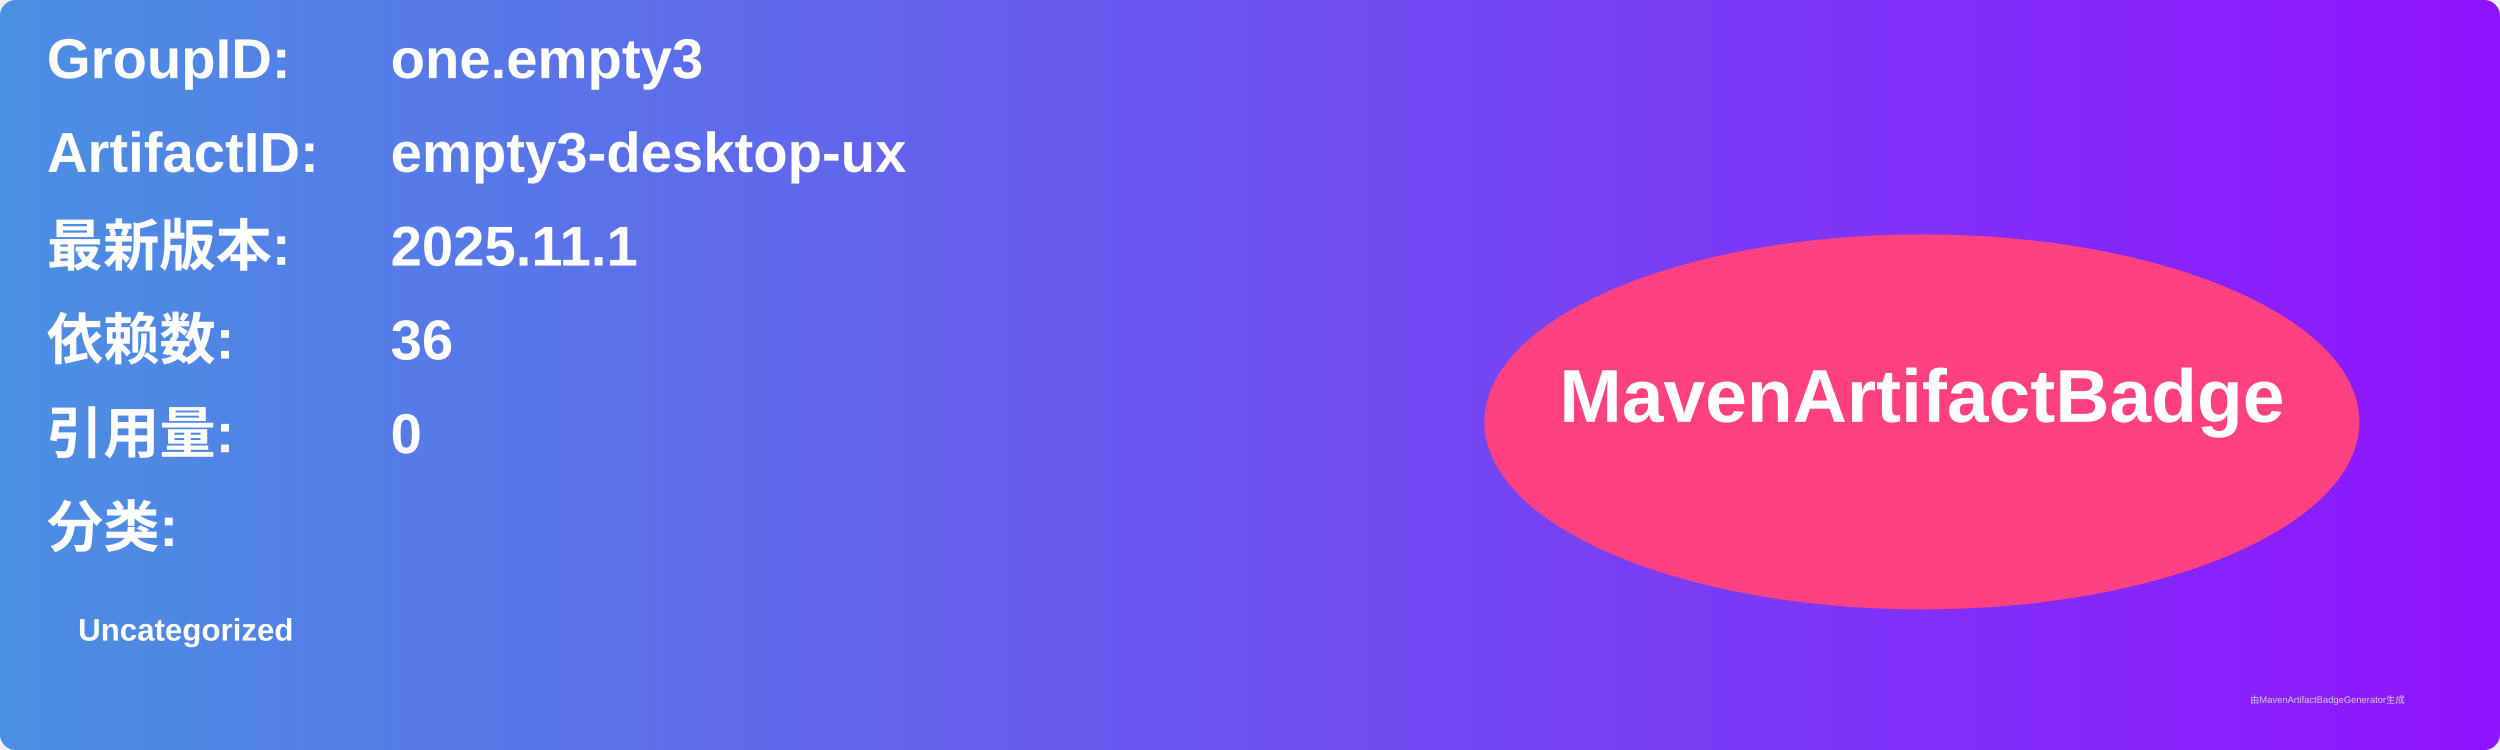
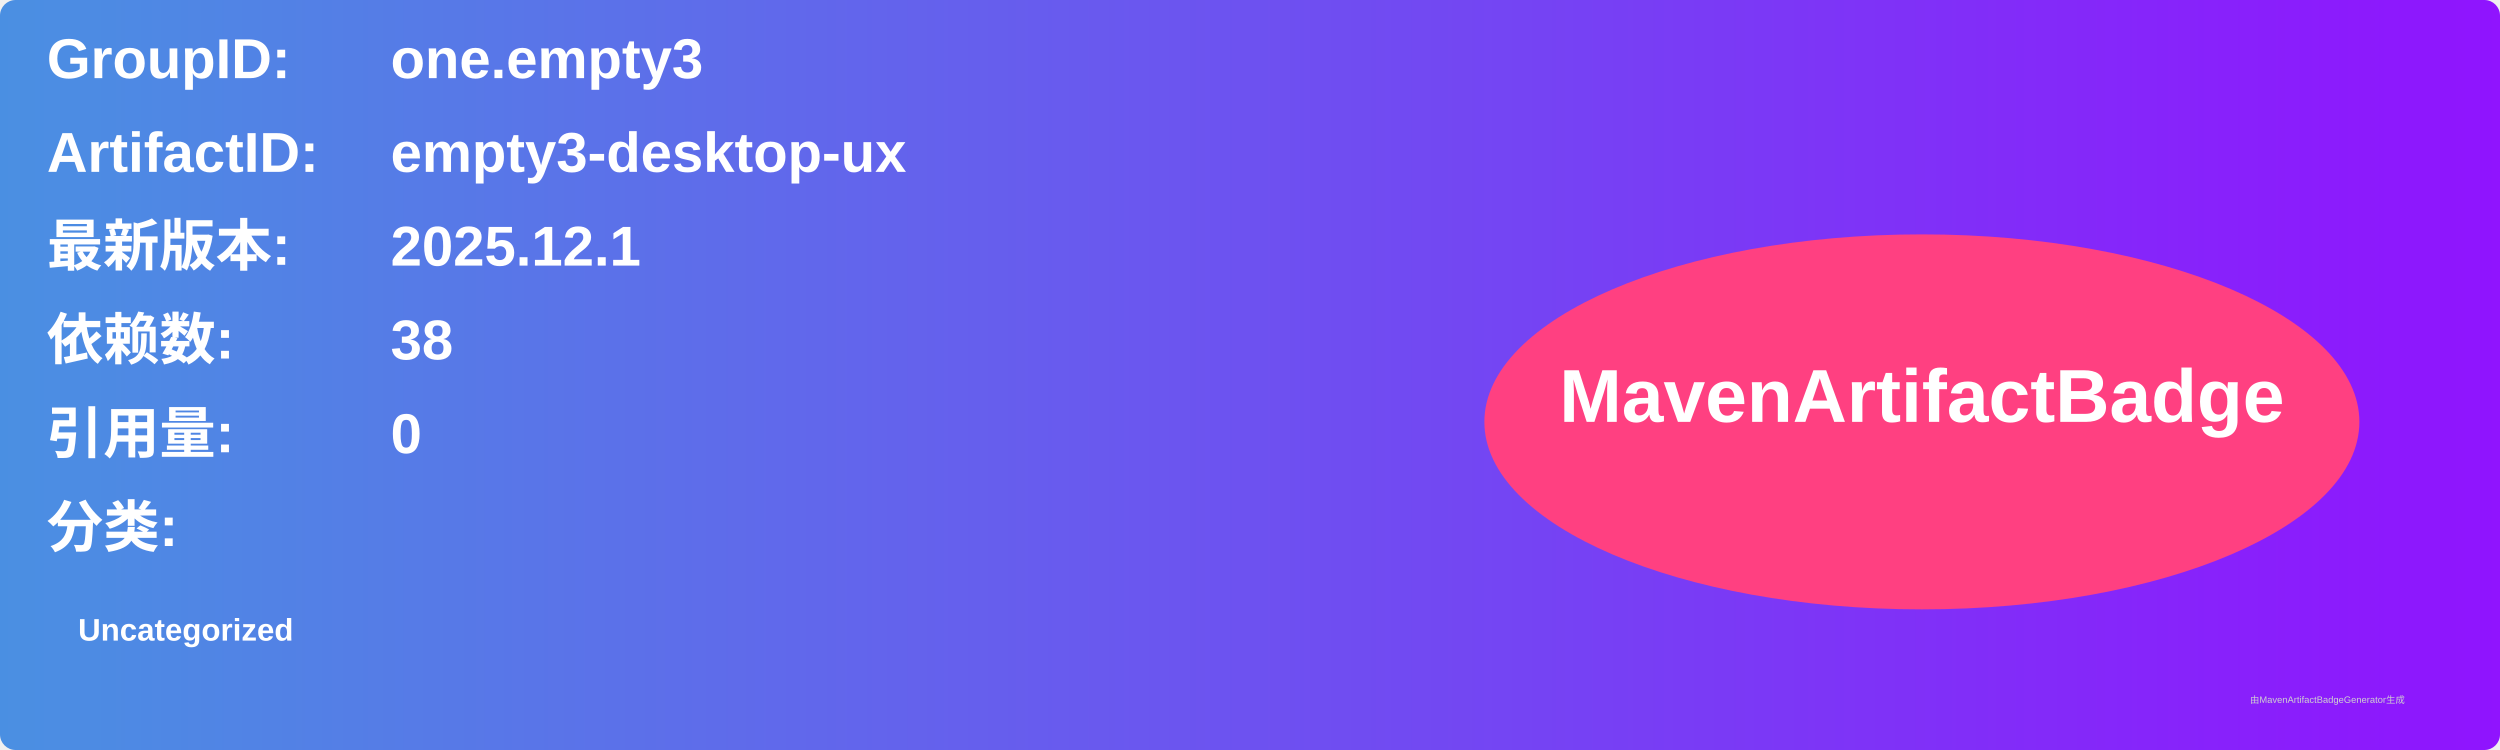
<svg xmlns="http://www.w3.org/2000/svg" width="800" height="240" viewBox="0 0 800 240">
  <linearGradient id="grad" x1="0%" y1="0%" x2="100%" y2="0%">
    <stop offset="0%" stop-color="#4a90e2" />
    <stop offset="100%" stop-color="#9013fe" />
  </linearGradient>
  <rect width="100%" height="100%" rx="5" ry="5" fill="url(#grad)" />
  <g transform="translate(15, 15)">
    <text x="0" y="10" font-family="Arial" font-size="18" fill="white" font-weight="bold" width="260">GroupID:</text>
    <text x="110" y="10" font-family="Arial" font-size="18" fill="white" font-weight="bold" width="460">one.empty3</text>
    <text x="0" y="40" font-family="Arial" font-size="18" fill="white" font-weight="bold" width="260">ArtifactID:</text>
    <text x="110" y="40" font-family="Arial" font-size="18" fill="white" font-weight="bold" width="460">empty3-desktop-ux</text>
    <text x="0" y="70" font-family="Arial" font-size="18" fill="white" font-weight="bold">最新版本:</text>
    <text x="110" y="70" font-family="Arial" font-size="18" fill="white" font-weight="bold">
-       <tspan font-weight="bold">2025.11.1</tspan>
+       <tspan font-weight="bold">2025.12.1</tspan>
    </text>
    <text x="0" y="100" font-family="Arial" font-size="18" fill="white" font-weight="bold">依赖数: </text>
    <text x="110" y="100" font-family="Arial" font-size="18" fill="white">
-       <tspan font-weight="bold">36</tspan>
+       <tspan font-weight="bold">38</tspan>
    </text>
    <text x="0" y="130" font-family="Arial" font-size="18" fill="white" font-weight="bold">引用量: </text>
    <text x="110" y="130" font-family="Arial" font-size="18" fill="white">
      <tspan font-weight="bold">0</tspan>
    </text>
    <text x="0" y="160" font-family="Arial" font-size="18" fill="white" font-weight="bold">分类:</text>
    <text x="10" y="190" font-family="Arial" font-size="10" fill="white">
      <tspan font-weight="bold">Uncategorized</tspan>
    </text>
    <ellipse cx="600" cy="120" rx="140" ry="60" fill="#ff4081" />
    <text x="600" y="120" text-anchor="middle" font-family="Arial" font-size="24" fill="white" font-weight="bold">MavenArtifactBadge</text>
  </g>
  <text x="720" y="225" font-family="Arial" font-size="3" fill="#d0d0d0">由MavenArtifactBadgeGenerator生成</text>
</svg>
